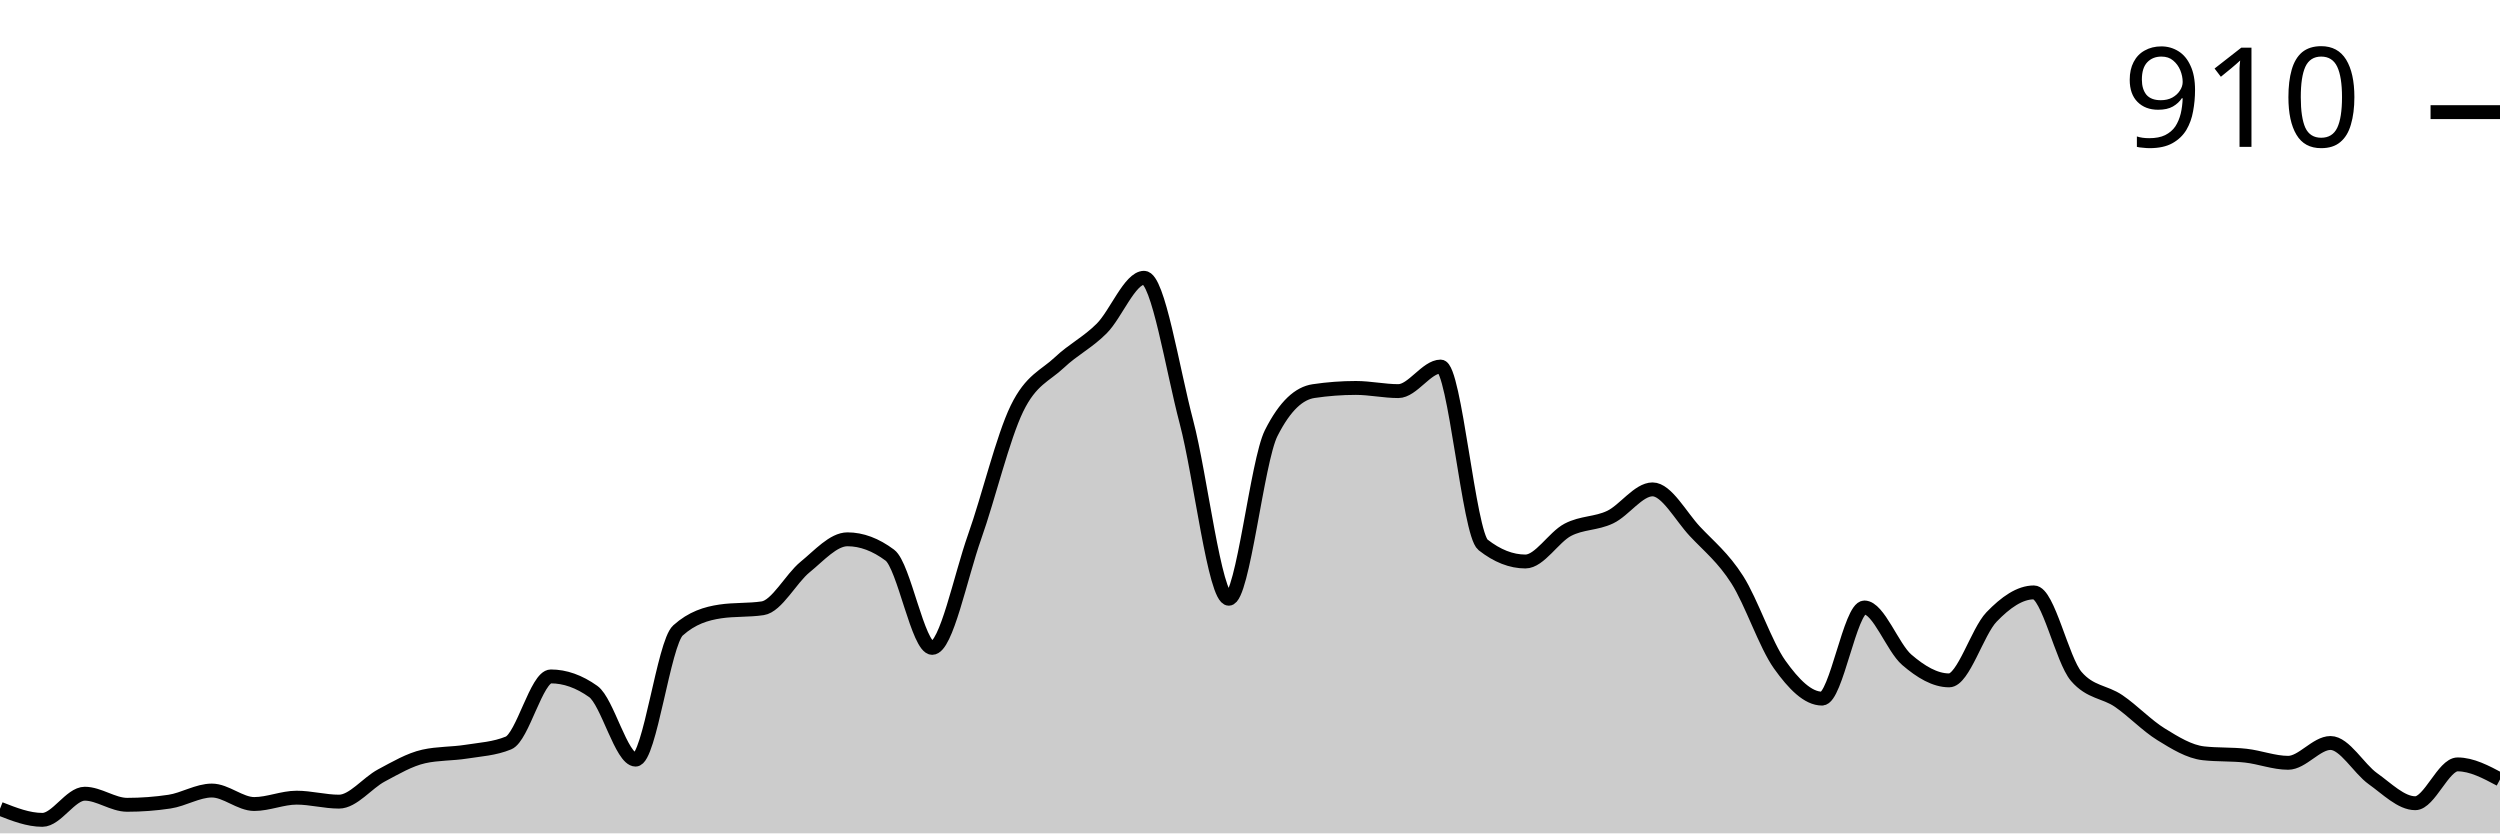
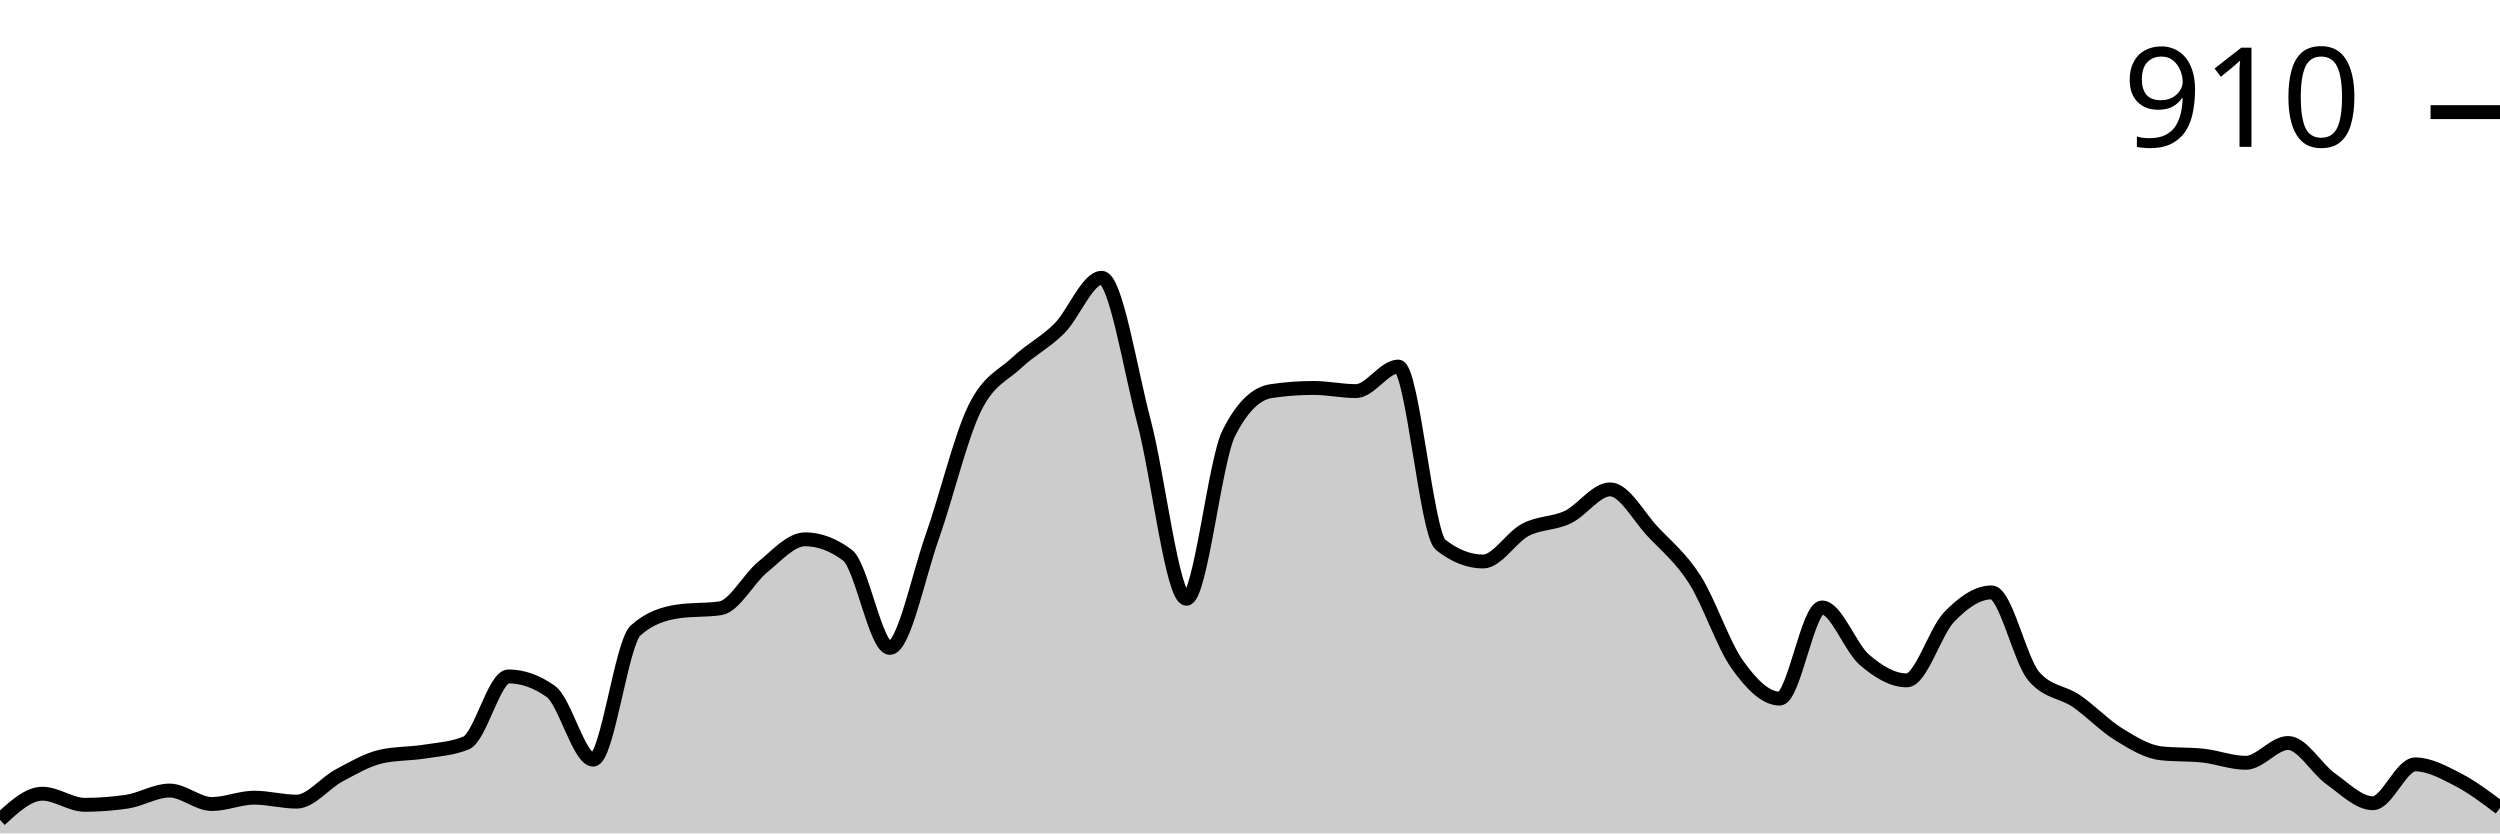
<svg xmlns="http://www.w3.org/2000/svg" viewBox="0 0 180 60">
  <g transform="translate(0,20)">
-     <path class="area" fill="rgba(0, 0, 0, 0.2)" d="M0,38.231C1.017,38.631,2.034,39.03,3.051,39.03C4.068,39.03,5.085,37.147,6.102,37.147C7.119,37.147,8.136,37.946,9.153,37.946C10.169,37.946,11.186,37.87,12.203,37.718C13.22,37.565,14.237,36.919,15.254,36.919C16.271,36.919,17.288,37.889,18.305,37.889C19.322,37.889,20.339,37.432,21.356,37.432C22.373,37.432,23.39,37.718,24.407,37.718C25.424,37.718,26.441,36.377,27.458,35.835C28.475,35.292,29.492,34.693,30.508,34.465C31.525,34.237,32.542,34.284,33.559,34.123C34.576,33.961,35.593,33.913,36.61,33.495C37.627,33.077,38.644,28.702,39.661,28.702C40.678,28.702,41.695,29.063,42.712,29.786C43.729,30.509,44.746,34.693,45.763,34.693C46.78,34.693,47.797,26.305,48.814,25.392C49.831,24.479,50.847,24.175,51.864,24.023C52.881,23.871,53.898,23.947,54.915,23.795C55.932,23.642,56.949,21.655,57.966,20.827C58.983,20,60,18.83,61.017,18.83C62.034,18.83,63.051,19.211,64.068,19.971C65.085,20.732,66.102,26.648,67.119,26.648C68.136,26.648,69.153,21.531,70.169,18.659C71.186,15.787,72.203,11.507,73.22,9.415C74.237,7.323,75.254,7.066,76.271,6.106C77.288,5.145,78.305,4.67,79.322,3.652C80.339,2.634,81.356,0,82.373,0C83.39,0,84.407,6.534,85.424,10.385C86.441,14.237,87.458,23.11,88.475,23.11C89.492,23.11,90.508,13.2,91.525,11.184C92.542,9.168,93.559,8.312,94.576,8.16C95.593,8.008,96.61,7.932,97.627,7.932C98.644,7.932,99.661,8.16,100.678,8.16C101.695,8.16,102.712,6.391,103.729,6.391C104.746,6.391,105.763,18.431,106.78,19.23C107.797,20.029,108.814,20.428,109.831,20.428C110.847,20.428,111.864,18.678,112.881,18.146C113.898,17.613,114.915,17.718,115.932,17.233C116.949,16.748,117.966,15.235,118.983,15.235C120,15.235,121.017,17.175,122.034,18.26C123.051,19.344,124.068,20.143,125.085,21.74C126.102,23.338,127.119,26.419,128.136,27.846C129.153,29.272,130.169,30.3,131.186,30.3C132.203,30.3,133.22,23.738,134.237,23.738C135.254,23.738,136.271,26.629,137.288,27.504C138.305,28.379,139.322,28.987,140.339,28.987C141.356,28.987,142.373,25.478,143.39,24.422C144.407,23.367,145.424,22.653,146.441,22.653C147.458,22.653,148.475,27.523,149.492,28.702C150.508,29.881,151.525,29.777,152.542,30.471C153.559,31.165,154.576,32.24,155.593,32.867C156.61,33.495,157.627,34.123,158.644,34.237C159.661,34.351,160.678,34.294,161.695,34.408C162.712,34.522,163.729,34.922,164.746,34.922C165.763,34.922,166.78,33.495,167.797,33.495C168.814,33.495,169.831,35.34,170.847,36.063C171.864,36.786,172.881,37.832,173.898,37.832C174.915,37.832,175.932,35.036,176.949,35.036C177.966,35.036,178.983,35.578,180,36.12L180,40C178.983,40,177.966,40,176.949,40C175.932,40,174.915,40,173.898,40C172.881,40,171.864,40,170.847,40C169.831,40,168.814,40,167.797,40C166.78,40,165.763,40,164.746,40C163.729,40,162.712,40,161.695,40C160.678,40,159.661,40,158.644,40C157.627,40,156.61,40,155.593,40C154.576,40,153.559,40,152.542,40C151.525,40,150.508,40,149.492,40C148.475,40,147.458,40,146.441,40C145.424,40,144.407,40,143.39,40C142.373,40,141.356,40,140.339,40C139.322,40,138.305,40,137.288,40C136.271,40,135.254,40,134.237,40C133.22,40,132.203,40,131.186,40C130.169,40,129.153,40,128.136,40C127.119,40,126.102,40,125.085,40C124.068,40,123.051,40,122.034,40C121.017,40,120,40,118.983,40C117.966,40,116.949,40,115.932,40C114.915,40,113.898,40,112.881,40C111.864,40,110.847,40,109.831,40C108.814,40,107.797,40,106.78,40C105.763,40,104.746,40,103.729,40C102.712,40,101.695,40,100.678,40C99.661,40,98.644,40,97.627,40C96.61,40,95.593,40,94.576,40C93.559,40,92.542,40,91.525,40C90.508,40,89.492,40,88.475,40C87.458,40,86.441,40,85.424,40C84.407,40,83.39,40,82.373,40C81.356,40,80.339,40,79.322,40C78.305,40,77.288,40,76.271,40C75.254,40,74.237,40,73.22,40C72.203,40,71.186,40,70.169,40C69.153,40,68.136,40,67.119,40C66.102,40,65.085,40,64.068,40C63.051,40,62.034,40,61.017,40C60,40,58.983,40,57.966,40C56.949,40,55.932,40,54.915,40C53.898,40,52.881,40,51.864,40C50.847,40,49.831,40,48.814,40C47.797,40,46.78,40,45.763,40C44.746,40,43.729,40,42.712,40C41.695,40,40.678,40,39.661,40C38.644,40,37.627,40,36.61,40C35.593,40,34.576,40,33.559,40C32.542,40,31.525,40,30.508,40C29.492,40,28.475,40,27.458,40C26.441,40,25.424,40,24.407,40C23.39,40,22.373,40,21.356,40C20.339,40,19.322,40,18.305,40C17.288,40,16.271,40,15.254,40C14.237,40,13.22,40,12.203,40C11.186,40,10.169,40,9.153,40C8.136,40,7.119,40,6.102,40C5.085,40,4.068,40,3.051,40C2.034,40,1.017,40,0,40Z" />
-     <path class="line" stroke="black" fill="none" d="M0,38.231C1.017,38.631,2.034,39.03,3.051,39.03C4.068,39.03,5.085,37.147,6.102,37.147C7.119,37.147,8.136,37.946,9.153,37.946C10.169,37.946,11.186,37.87,12.203,37.718C13.22,37.565,14.237,36.919,15.254,36.919C16.271,36.919,17.288,37.889,18.305,37.889C19.322,37.889,20.339,37.432,21.356,37.432C22.373,37.432,23.39,37.718,24.407,37.718C25.424,37.718,26.441,36.377,27.458,35.835C28.475,35.292,29.492,34.693,30.508,34.465C31.525,34.237,32.542,34.284,33.559,34.123C34.576,33.961,35.593,33.913,36.61,33.495C37.627,33.077,38.644,28.702,39.661,28.702C40.678,28.702,41.695,29.063,42.712,29.786C43.729,30.509,44.746,34.693,45.763,34.693C46.78,34.693,47.797,26.305,48.814,25.392C49.831,24.479,50.847,24.175,51.864,24.023C52.881,23.871,53.898,23.947,54.915,23.795C55.932,23.642,56.949,21.655,57.966,20.827C58.983,20,60,18.83,61.017,18.83C62.034,18.83,63.051,19.211,64.068,19.971C65.085,20.732,66.102,26.648,67.119,26.648C68.136,26.648,69.153,21.531,70.169,18.659C71.186,15.787,72.203,11.507,73.22,9.415C74.237,7.323,75.254,7.066,76.271,6.106C77.288,5.145,78.305,4.67,79.322,3.652C80.339,2.634,81.356,0,82.373,0C83.39,0,84.407,6.534,85.424,10.385C86.441,14.237,87.458,23.11,88.475,23.11C89.492,23.11,90.508,13.2,91.525,11.184C92.542,9.168,93.559,8.312,94.576,8.16C95.593,8.008,96.61,7.932,97.627,7.932C98.644,7.932,99.661,8.16,100.678,8.16C101.695,8.16,102.712,6.391,103.729,6.391C104.746,6.391,105.763,18.431,106.78,19.23C107.797,20.029,108.814,20.428,109.831,20.428C110.847,20.428,111.864,18.678,112.881,18.146C113.898,17.613,114.915,17.718,115.932,17.233C116.949,16.748,117.966,15.235,118.983,15.235C120,15.235,121.017,17.175,122.034,18.26C123.051,19.344,124.068,20.143,125.085,21.74C126.102,23.338,127.119,26.419,128.136,27.846C129.153,29.272,130.169,30.3,131.186,30.3C132.203,30.3,133.22,23.738,134.237,23.738C135.254,23.738,136.271,26.629,137.288,27.504C138.305,28.379,139.322,28.987,140.339,28.987C141.356,28.987,142.373,25.478,143.39,24.422C144.407,23.367,145.424,22.653,146.441,22.653C147.458,22.653,148.475,27.523,149.492,28.702C150.508,29.881,151.525,29.777,152.542,30.471C153.559,31.165,154.576,32.24,155.593,32.867C156.61,33.495,157.627,34.123,158.644,34.237C159.661,34.351,160.678,34.294,161.695,34.408C162.712,34.522,163.729,34.922,164.746,34.922C165.763,34.922,166.78,33.495,167.797,33.495C168.814,33.495,169.831,35.34,170.847,36.063C171.864,36.786,172.881,37.832,173.898,37.832C174.915,37.832,175.932,35.036,176.949,35.036C177.966,35.036,178.983,35.578,180,36.12" />
+     <path class="area" fill="rgba(0, 0, 0, 0.2)" d="M0,39.03C1.017,38.088,2.034,37.147,3.051,37.147C4.068,37.147,5.085,37.946,6.102,37.946C7.119,37.946,8.136,37.87,9.153,37.718C10.169,37.565,11.186,36.919,12.203,36.919C13.22,36.919,14.237,37.889,15.254,37.889C16.271,37.889,17.288,37.432,18.305,37.432C19.322,37.432,20.339,37.718,21.356,37.718C22.373,37.718,23.39,36.377,24.407,35.835C25.424,35.292,26.441,34.693,27.458,34.465C28.475,34.237,29.492,34.284,30.508,34.123C31.525,33.961,32.542,33.913,33.559,33.495C34.576,33.077,35.593,28.702,36.61,28.702C37.627,28.702,38.644,29.063,39.661,29.786C40.678,30.509,41.695,34.693,42.712,34.693C43.729,34.693,44.746,26.305,45.763,25.392C46.78,24.479,47.797,24.175,48.814,24.023C49.831,23.871,50.847,23.947,51.864,23.795C52.881,23.642,53.898,21.655,54.915,20.827C55.932,20,56.949,18.83,57.966,18.83C58.983,18.83,60,19.211,61.017,19.971C62.034,20.732,63.051,26.648,64.068,26.648C65.085,26.648,66.102,21.531,67.119,18.659C68.136,15.787,69.153,11.507,70.169,9.415C71.186,7.323,72.203,7.066,73.22,6.106C74.237,5.145,75.254,4.67,76.271,3.652C77.288,2.634,78.305,0,79.322,0C80.339,0,81.356,6.534,82.373,10.385C83.39,14.237,84.407,23.11,85.424,23.11C86.441,23.11,87.458,13.2,88.475,11.184C89.492,9.168,90.508,8.312,91.525,8.16C92.542,8.008,93.559,7.932,94.576,7.932C95.593,7.932,96.61,8.16,97.627,8.16C98.644,8.16,99.661,6.391,100.678,6.391C101.695,6.391,102.712,18.431,103.729,19.23C104.746,20.029,105.763,20.428,106.78,20.428C107.797,20.428,108.814,18.678,109.831,18.146C110.847,17.613,111.864,17.718,112.881,17.233C113.898,16.748,114.915,15.235,115.932,15.235C116.949,15.235,117.966,17.175,118.983,18.26C120,19.344,121.017,20.143,122.034,21.74C123.051,23.338,124.068,26.419,125.085,27.846C126.102,29.272,127.119,30.3,128.136,30.3C129.153,30.3,130.169,23.738,131.186,23.738C132.203,23.738,133.22,26.629,134.237,27.504C135.254,28.379,136.271,28.987,137.288,28.987C138.305,28.987,139.322,25.478,140.339,24.422C141.356,23.367,142.373,22.653,143.39,22.653C144.407,22.653,145.424,27.523,146.441,28.702C147.458,29.881,148.475,29.777,149.492,30.471C150.508,31.165,151.525,32.24,152.542,32.867C153.559,33.495,154.576,34.123,155.593,34.237C156.61,34.351,157.627,34.294,158.644,34.408C159.661,34.522,160.678,34.922,161.695,34.922C162.712,34.922,163.729,33.495,164.746,33.495C165.763,33.495,166.78,35.34,167.797,36.063C168.814,36.786,169.831,37.832,170.847,37.832C171.864,37.832,172.881,35.036,173.898,35.036C174.915,35.036,175.932,35.597,176.949,36.12C177.966,36.643,178.983,37.408,180,38.174L180,40C178.983,40,177.966,40,176.949,40C175.932,40,174.915,40,173.898,40C172.881,40,171.864,40,170.847,40C169.831,40,168.814,40,167.797,40C166.78,40,165.763,40,164.746,40C163.729,40,162.712,40,161.695,40C160.678,40,159.661,40,158.644,40C157.627,40,156.61,40,155.593,40C154.576,40,153.559,40,152.542,40C151.525,40,150.508,40,149.492,40C148.475,40,147.458,40,146.441,40C145.424,40,144.407,40,143.39,40C142.373,40,141.356,40,140.339,40C139.322,40,138.305,40,137.288,40C136.271,40,135.254,40,134.237,40C133.22,40,132.203,40,131.186,40C130.169,40,129.153,40,128.136,40C127.119,40,126.102,40,125.085,40C124.068,40,123.051,40,122.034,40C121.017,40,120,40,118.983,40C117.966,40,116.949,40,115.932,40C114.915,40,113.898,40,112.881,40C111.864,40,110.847,40,109.831,40C108.814,40,107.797,40,106.78,40C105.763,40,104.746,40,103.729,40C102.712,40,101.695,40,100.678,40C99.661,40,98.644,40,97.627,40C96.61,40,95.593,40,94.576,40C93.559,40,92.542,40,91.525,40C90.508,40,89.492,40,88.475,40C87.458,40,86.441,40,85.424,40C84.407,40,83.39,40,82.373,40C81.356,40,80.339,40,79.322,40C78.305,40,77.288,40,76.271,40C75.254,40,74.237,40,73.22,40C72.203,40,71.186,40,70.169,40C69.153,40,68.136,40,67.119,40C66.102,40,65.085,40,64.068,40C63.051,40,62.034,40,61.017,40C60,40,58.983,40,57.966,40C56.949,40,55.932,40,54.915,40C53.898,40,52.881,40,51.864,40C50.847,40,49.831,40,48.814,40C47.797,40,46.78,40,45.763,40C44.746,40,43.729,40,42.712,40C41.695,40,40.678,40,39.661,40C38.644,40,37.627,40,36.61,40C35.593,40,34.576,40,33.559,40C32.542,40,31.525,40,30.508,40C29.492,40,28.475,40,27.458,40C26.441,40,25.424,40,24.407,40C23.39,40,22.373,40,21.356,40C20.339,40,19.322,40,18.305,40C17.288,40,16.271,40,15.254,40C14.237,40,13.22,40,12.203,40C11.186,40,10.169,40,9.153,40C8.136,40,7.119,40,6.102,40C5.085,40,4.068,40,3.051,40C2.034,40,1.017,40,0,40Z" />
+     <path class="line" stroke="black" fill="none" d="M0,39.03C1.017,38.088,2.034,37.147,3.051,37.147C4.068,37.147,5.085,37.946,6.102,37.946C7.119,37.946,8.136,37.87,9.153,37.718C10.169,37.565,11.186,36.919,12.203,36.919C13.22,36.919,14.237,37.889,15.254,37.889C16.271,37.889,17.288,37.432,18.305,37.432C19.322,37.432,20.339,37.718,21.356,37.718C22.373,37.718,23.39,36.377,24.407,35.835C25.424,35.292,26.441,34.693,27.458,34.465C28.475,34.237,29.492,34.284,30.508,34.123C31.525,33.961,32.542,33.913,33.559,33.495C34.576,33.077,35.593,28.702,36.61,28.702C37.627,28.702,38.644,29.063,39.661,29.786C40.678,30.509,41.695,34.693,42.712,34.693C43.729,34.693,44.746,26.305,45.763,25.392C46.78,24.479,47.797,24.175,48.814,24.023C49.831,23.871,50.847,23.947,51.864,23.795C52.881,23.642,53.898,21.655,54.915,20.827C55.932,20,56.949,18.83,57.966,18.83C58.983,18.83,60,19.211,61.017,19.971C62.034,20.732,63.051,26.648,64.068,26.648C65.085,26.648,66.102,21.531,67.119,18.659C68.136,15.787,69.153,11.507,70.169,9.415C71.186,7.323,72.203,7.066,73.22,6.106C74.237,5.145,75.254,4.67,76.271,3.652C77.288,2.634,78.305,0,79.322,0C80.339,0,81.356,6.534,82.373,10.385C83.39,14.237,84.407,23.11,85.424,23.11C86.441,23.11,87.458,13.2,88.475,11.184C89.492,9.168,90.508,8.312,91.525,8.16C92.542,8.008,93.559,7.932,94.576,7.932C95.593,7.932,96.61,8.16,97.627,8.16C98.644,8.16,99.661,6.391,100.678,6.391C101.695,6.391,102.712,18.431,103.729,19.23C104.746,20.029,105.763,20.428,106.78,20.428C107.797,20.428,108.814,18.678,109.831,18.146C110.847,17.613,111.864,17.718,112.881,17.233C113.898,16.748,114.915,15.235,115.932,15.235C116.949,15.235,117.966,17.175,118.983,18.26C120,19.344,121.017,20.143,122.034,21.74C123.051,23.338,124.068,26.419,125.085,27.846C126.102,29.272,127.119,30.3,128.136,30.3C129.153,30.3,130.169,23.738,131.186,23.738C132.203,23.738,133.22,26.629,134.237,27.504C135.254,28.379,136.271,28.987,137.288,28.987C138.305,28.987,139.322,25.478,140.339,24.422C141.356,23.367,142.373,22.653,143.39,22.653C144.407,22.653,145.424,27.523,146.441,28.702C147.458,29.881,148.475,29.777,149.492,30.471C150.508,31.165,151.525,32.24,152.542,32.867C153.559,33.495,154.576,34.123,155.593,34.237C156.61,34.351,157.627,34.294,158.644,34.408C159.661,34.522,160.678,34.922,161.695,34.922C162.712,34.922,163.729,33.495,164.746,33.495C165.763,33.495,166.78,35.34,167.797,36.063C168.814,36.786,169.831,37.832,170.847,37.832C171.864,37.832,172.881,35.036,173.898,35.036C174.915,35.036,175.932,35.597,176.949,36.12C177.966,36.643,178.983,37.408,180,38.174" />
    <path class="axis-ceiling" stroke-width="1" stroke="black" fill="none" d="M175,-11.926L180,-11.926" />
    <text class="axis-ceiling-label" font-family="sans-serif" text-anchor="end" font-size="10px" x="170" y="-9.426">910</text>
  </g>
</svg>
